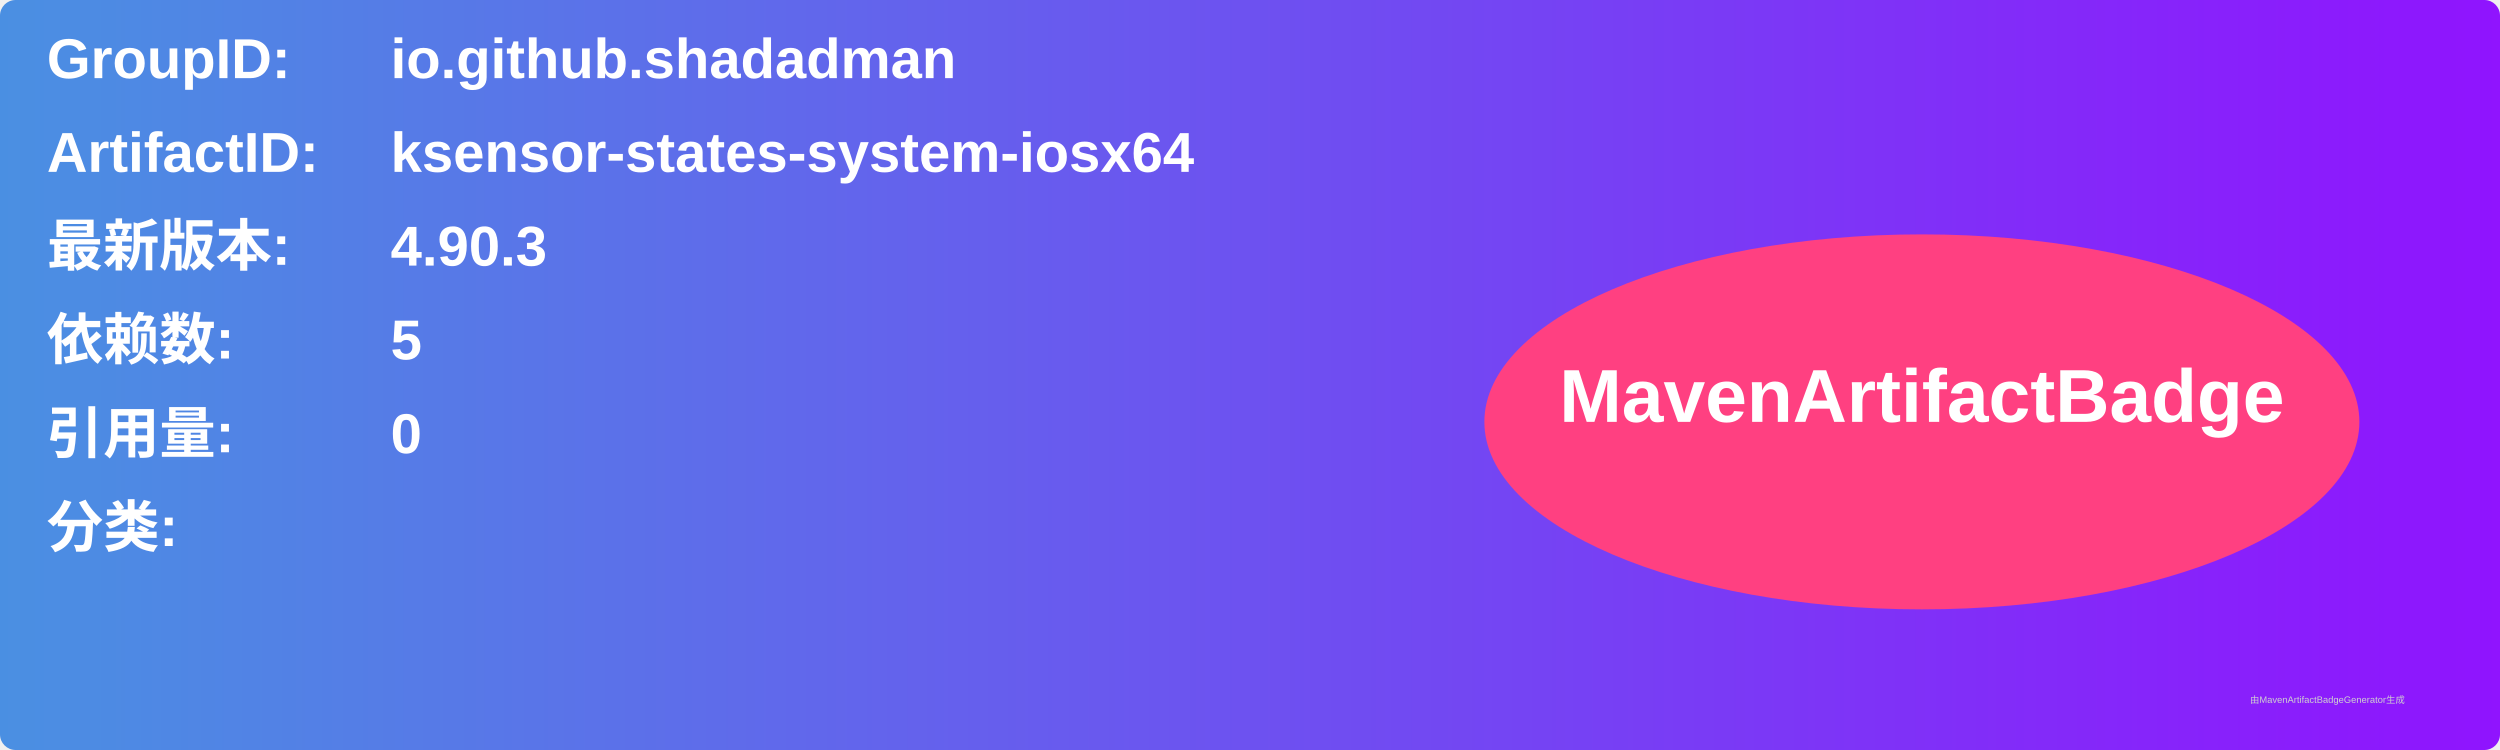
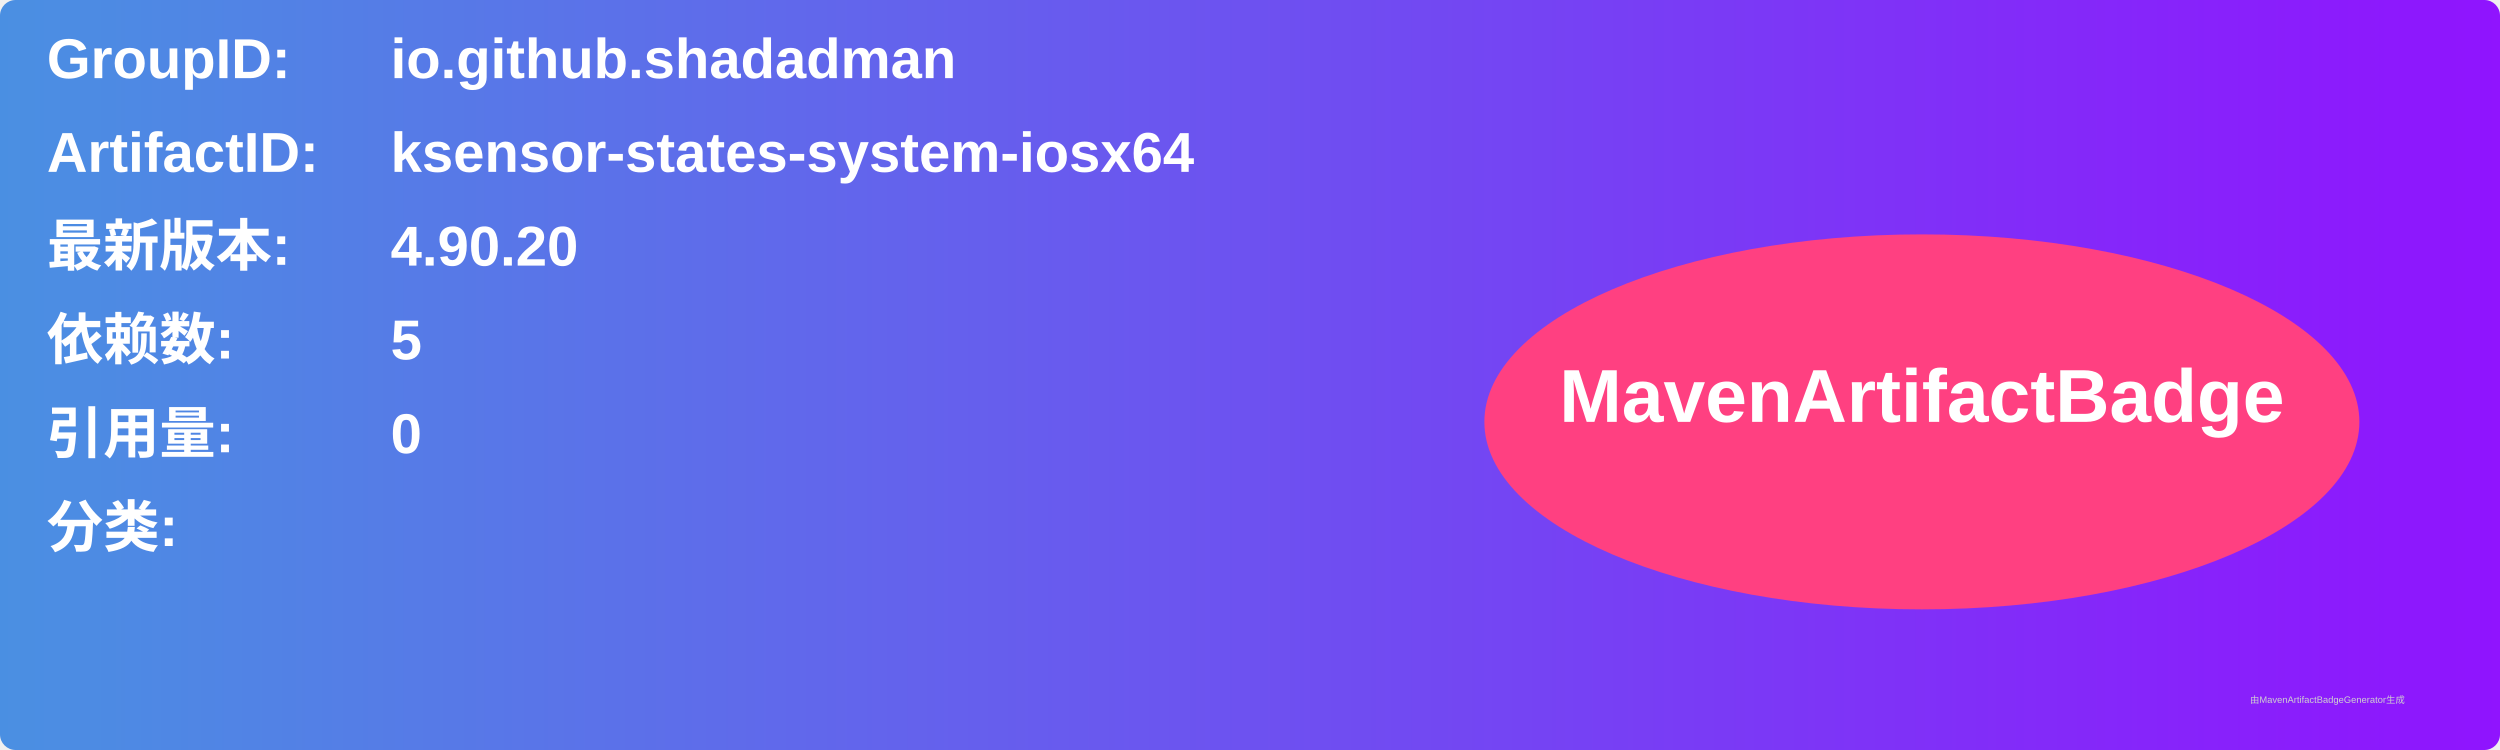
<svg xmlns="http://www.w3.org/2000/svg" width="800" height="240" viewBox="0 0 800 240">
  <linearGradient id="grad" x1="0%" y1="0%" x2="100%" y2="0%">
    <stop offset="0%" stop-color="#4a90e2" />
    <stop offset="100%" stop-color="#9013fe" />
  </linearGradient>
  <rect width="100%" height="100%" rx="5" ry="5" fill="url(#grad)" />
  <g transform="translate(15, 15)">
    <text x="0" y="10" font-family="Arial" font-size="18" fill="white" font-weight="bold" width="260">GroupID:</text>
    <text x="110" y="10" font-family="Arial" font-size="18" fill="white" font-weight="bold" width="460">io.github.shadadman</text>
    <text x="0" y="40" font-family="Arial" font-size="18" fill="white" font-weight="bold" width="260">ArtifactID:</text>
    <text x="110" y="40" font-family="Arial" font-size="18" fill="white" font-weight="bold" width="460">ksensor-states-system-iosx64</text>
    <text x="0" y="70" font-family="Arial" font-size="18" fill="white" font-weight="bold">最新版本:</text>
    <text x="110" y="70" font-family="Arial" font-size="18" fill="white" font-weight="bold">
-       <tspan font-weight="bold">4.90.3</tspan>
+       <tspan font-weight="bold">4.90.20</tspan>
    </text>
    <text x="0" y="100" font-family="Arial" font-size="18" fill="white" font-weight="bold">依赖数: </text>
    <text x="110" y="100" font-family="Arial" font-size="18" fill="white">
      <tspan font-weight="bold">5</tspan>
    </text>
    <text x="0" y="130" font-family="Arial" font-size="18" fill="white" font-weight="bold">引用量: </text>
    <text x="110" y="130" font-family="Arial" font-size="18" fill="white">
      <tspan font-weight="bold">0</tspan>
    </text>
    <text x="0" y="160" font-family="Arial" font-size="18" fill="white" font-weight="bold">分类:</text>
    <text x="10" y="190" font-family="Arial" font-size="10" fill="white">
      <tspan font-weight="bold" />
    </text>
    <ellipse cx="600" cy="120" rx="140" ry="60" fill="#ff4081" />
    <text x="600" y="120" text-anchor="middle" font-family="Arial" font-size="24" fill="white" font-weight="bold">MavenArtifactBadge</text>
  </g>
  <text x="720" y="225" font-family="Arial" font-size="3" fill="#d0d0d0">由MavenArtifactBadgeGenerator生成</text>
</svg>
